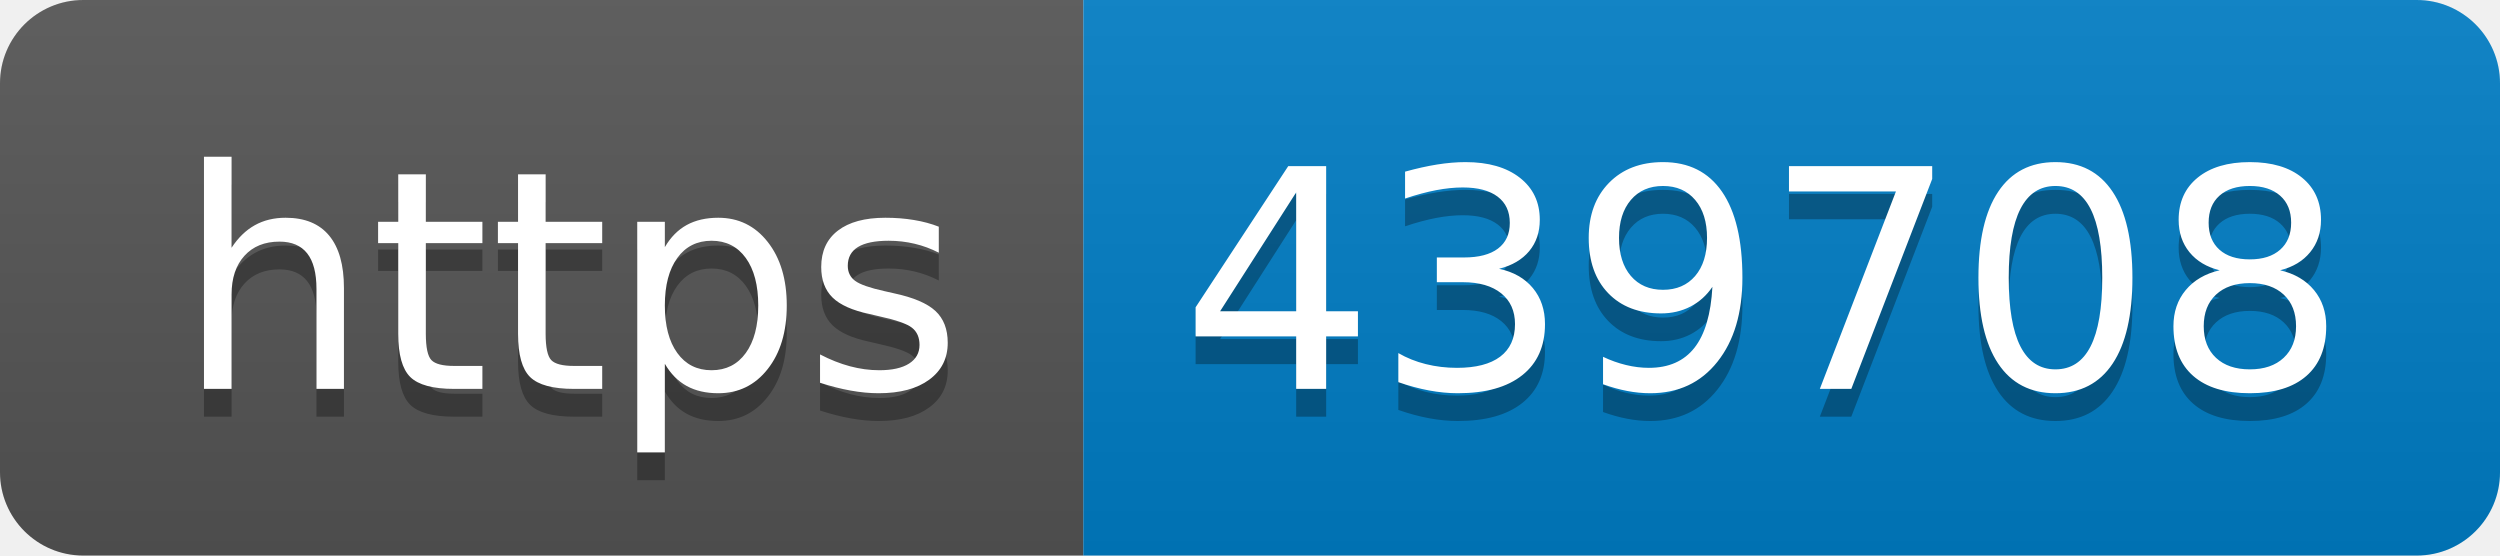
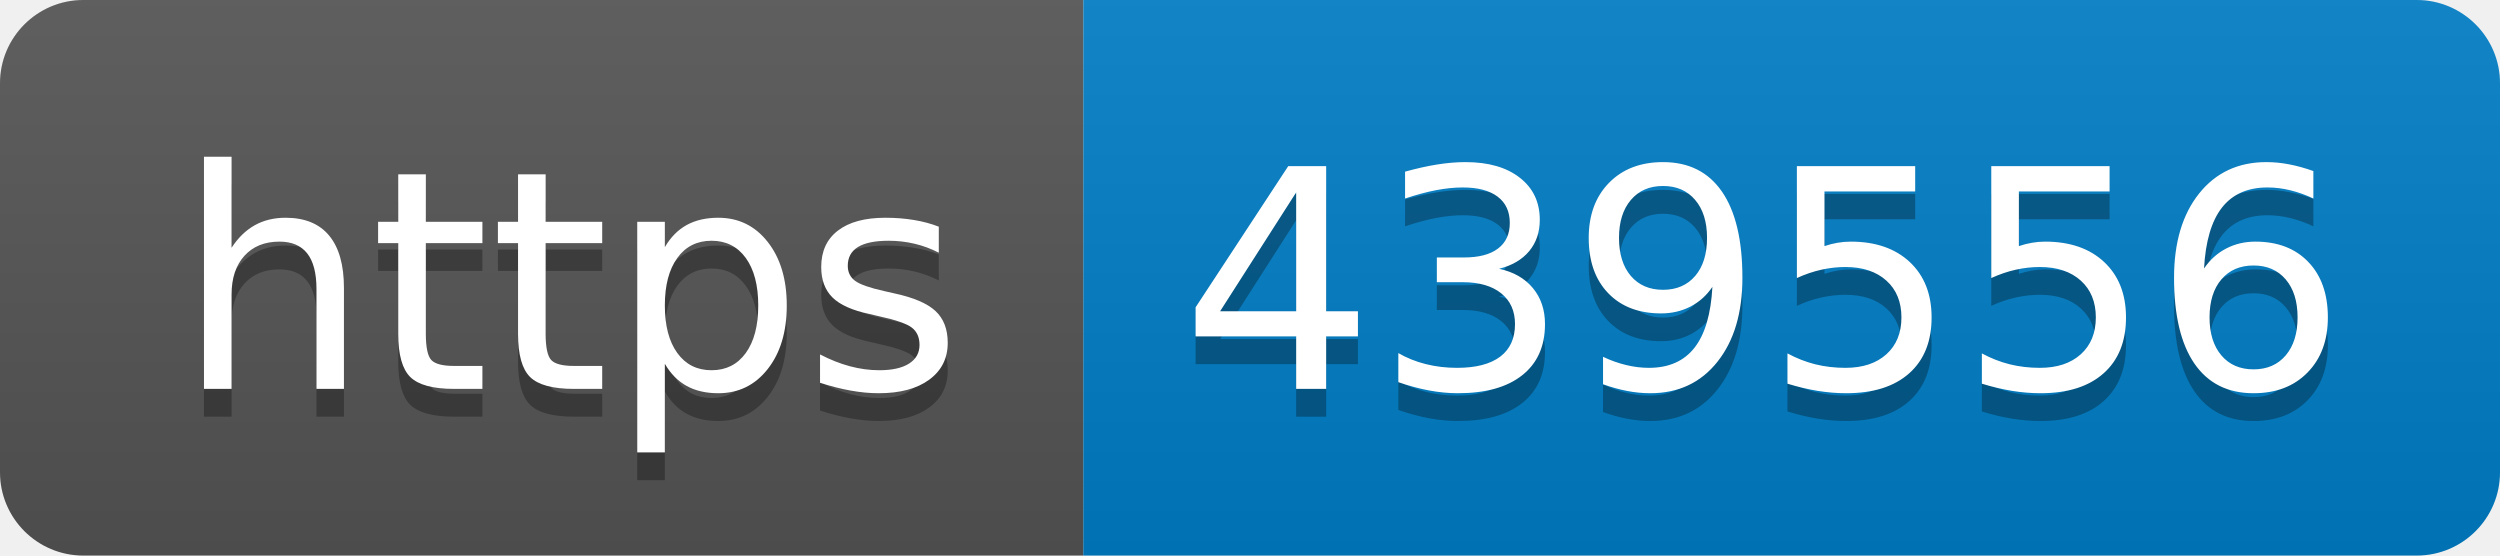
- <svg xmlns="http://www.w3.org/2000/svg" width="90" height="20" role="img" aria-label="https: 439708">
+ <svg xmlns="http://www.w3.org/2000/svg" width="90" height="20" role="img" aria-label="https: 439556">
  <linearGradient id="s" x2="0" y2="100%">
    <stop offset="0" stop-color="#bbb" stop-opacity=".1" />
    <stop offset="1" stop-opacity=".1" />
  </linearGradient>
  <clipPath id="r">
    <rect width="90" height="20" rx="3" fill="#fff" />
  </clipPath>
  <g clip-path="url(#r)">
    <rect width="39" height="20" fill="#555" />
    <rect x="39" width="51" height="20" fill="#007ec6" />
    <rect width="90" height="20" fill="url(#s)" />
  </g>
  <g fill="#fff" text-anchor="middle" font-family="Verdana,Geneva,DejaVu Sans,sans-serif" text-rendering="geometricPrecision" font-size="110">
    <text aria-hidden="true" x="205" y="150" fill="#010101" fill-opacity=".3" transform="scale(.1)" textLength="290">https</text>
    <text x="205" y="140" transform="scale(.1)" fill="#fff" textLength="290">https</text>
-     <text aria-hidden="true" x="635" y="150" fill="#010101" fill-opacity=".3" transform="scale(.1)" textLength="410">439708</text>
-     <text x="635" y="140" transform="scale(.1)" fill="#fff" textLength="410">439708</text>
+     <text aria-hidden="true" x="635" y="150" fill="#010101" fill-opacity=".3" transform="scale(.1)" textLength="410">439556</text>
+     <text x="635" y="140" transform="scale(.1)" fill="#fff" textLength="410">439556</text>
  </g>
</svg>
